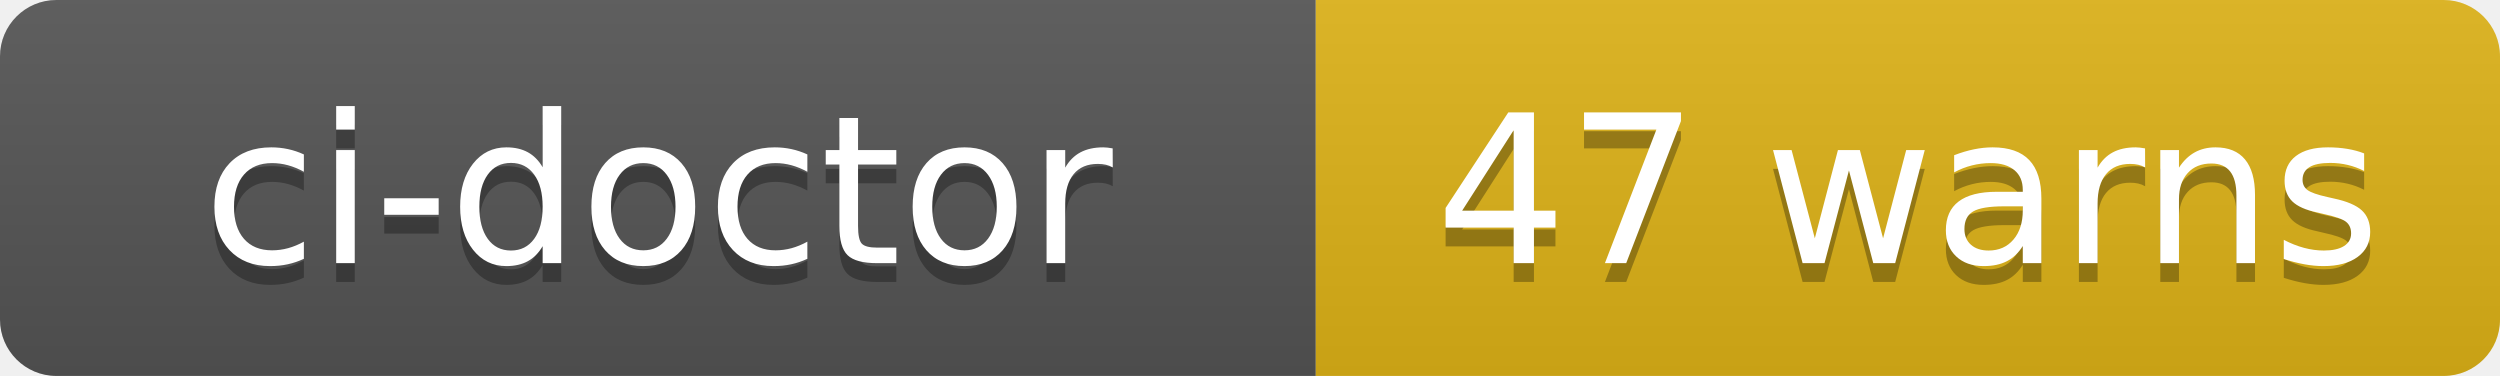
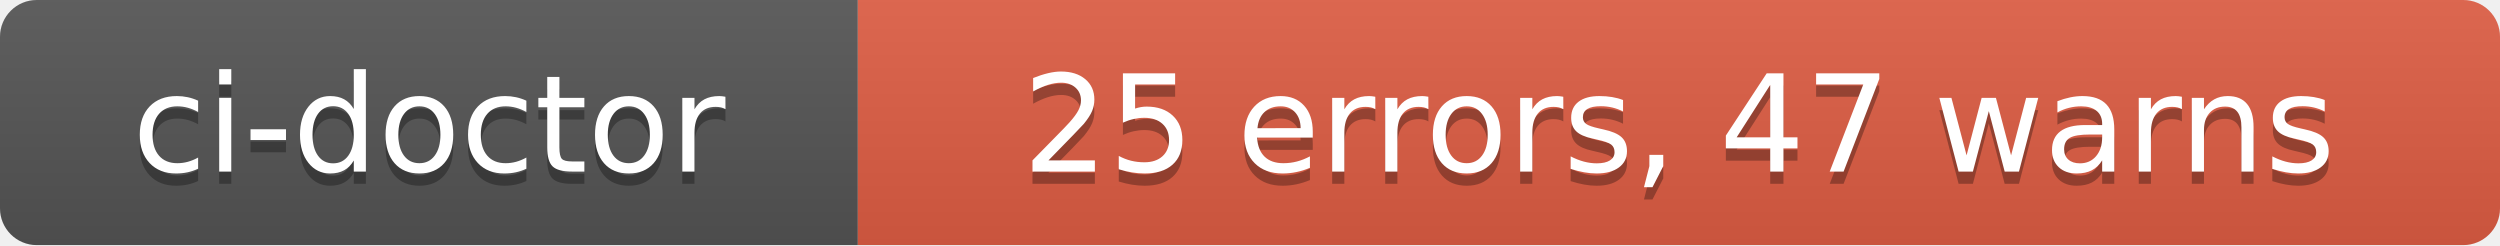
- <svg xmlns="http://www.w3.org/2000/svg" width="133" height="20" role="img" aria-label="ci-doctor: 47 warns">
+ <svg xmlns="http://www.w3.org/2000/svg" width="204" height="20" role="img" aria-label="ci-doctor: 25 errors, 47 warns">
  <linearGradient id="s" x2="0" y2="100%">
    <stop offset="0" stop-color="#bbb" stop-opacity=".1" />
    <stop offset="1" stop-opacity=".1" />
  </linearGradient>
  <clipPath id="r">
-     <rect width="133" height="20" rx="3" fill="#fff" />
+     <rect width="204" height="20" rx="3" fill="#fff" />
  </clipPath>
  <g clip-path="url(#r)">
    <rect width="70" height="20" fill="#555" />
-     <rect x="70" width="63" height="20" fill="#dfb317" />
-     <rect width="133" height="20" fill="url(#s)" />
+     <rect x="70" width="134" height="20" fill="#e05d44" />
+     <rect width="204" height="20" fill="url(#s)" />
  </g>
  <g fill="#fff" text-anchor="middle" font-family="Verdana,Geneva,DejaVu Sans,sans-serif" text-rendering="geometricPrecision" font-size="110">
    <text aria-hidden="true" x="350" y="150" fill="#010101" fill-opacity=".3" transform="scale(.1)" textLength="580">ci-doctor</text>
    <text x="350" y="140" transform="scale(.1)" fill="#fff" textLength="580">ci-doctor</text>
-     <text aria-hidden="true" x="1015" y="150" fill="#010101" fill-opacity=".3" transform="scale(.1)" textLength="510">47 warns</text>
-     <text x="1015" y="140" transform="scale(.1)" fill="#fff" textLength="510">47 warns</text>
+     <text aria-hidden="true" x="1370" y="150" fill="#010101" fill-opacity=".3" transform="scale(.1)" textLength="1220">25 errors, 47 warns</text>
+     <text x="1370" y="140" transform="scale(.1)" fill="#fff" textLength="1220">25 errors, 47 warns</text>
  </g>
</svg>
